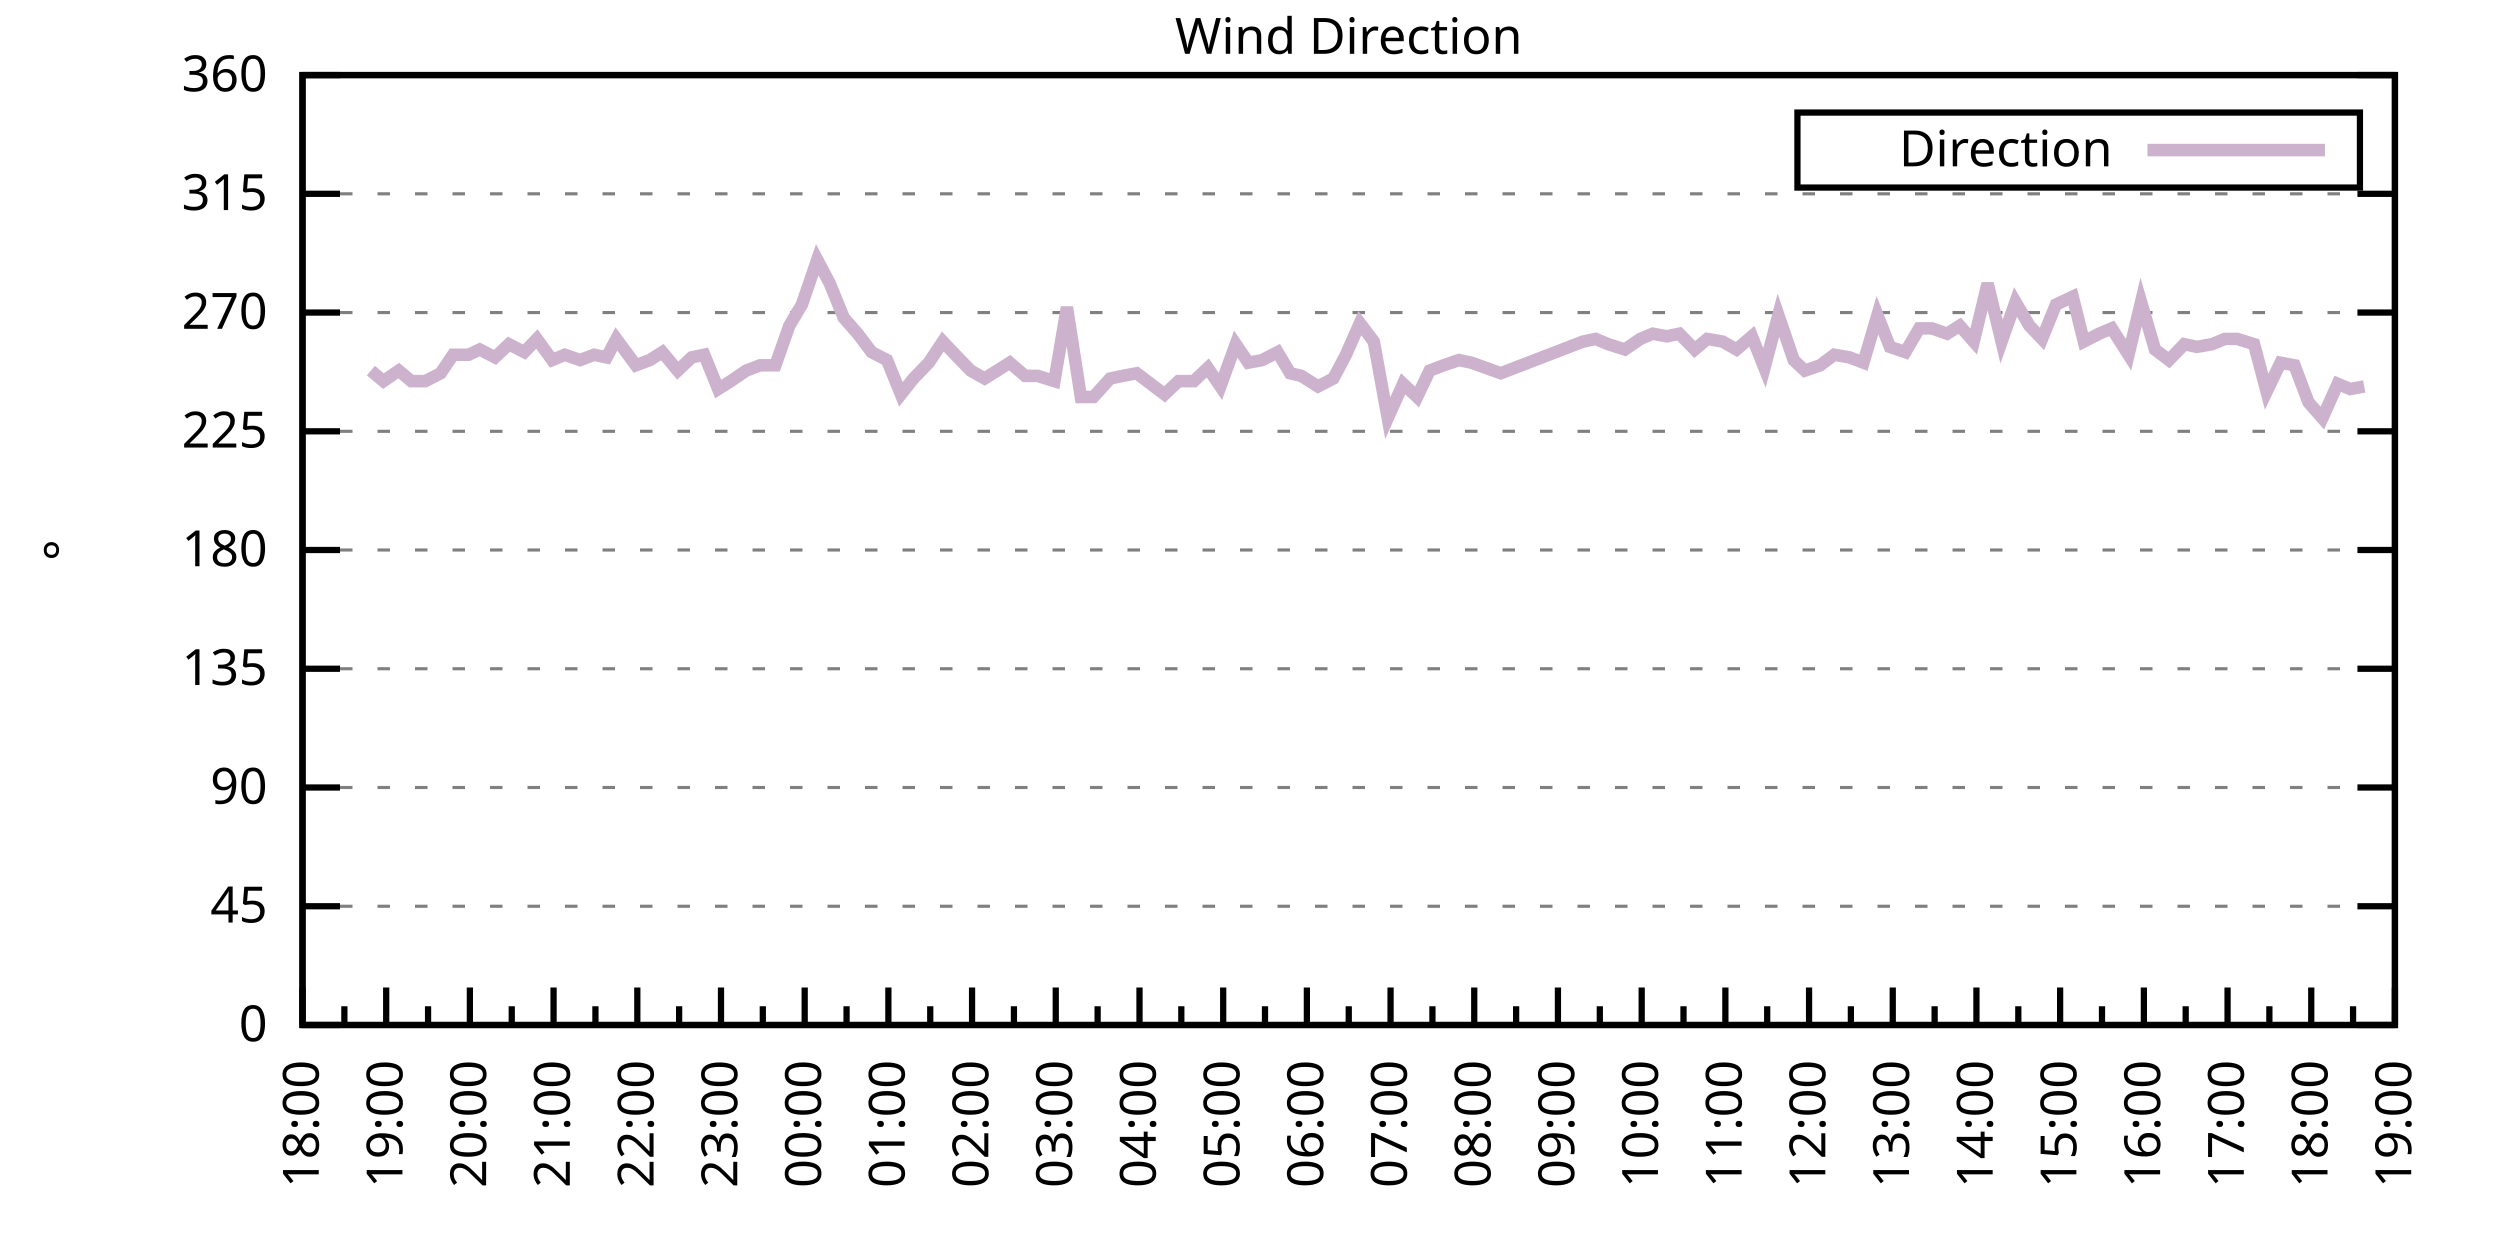
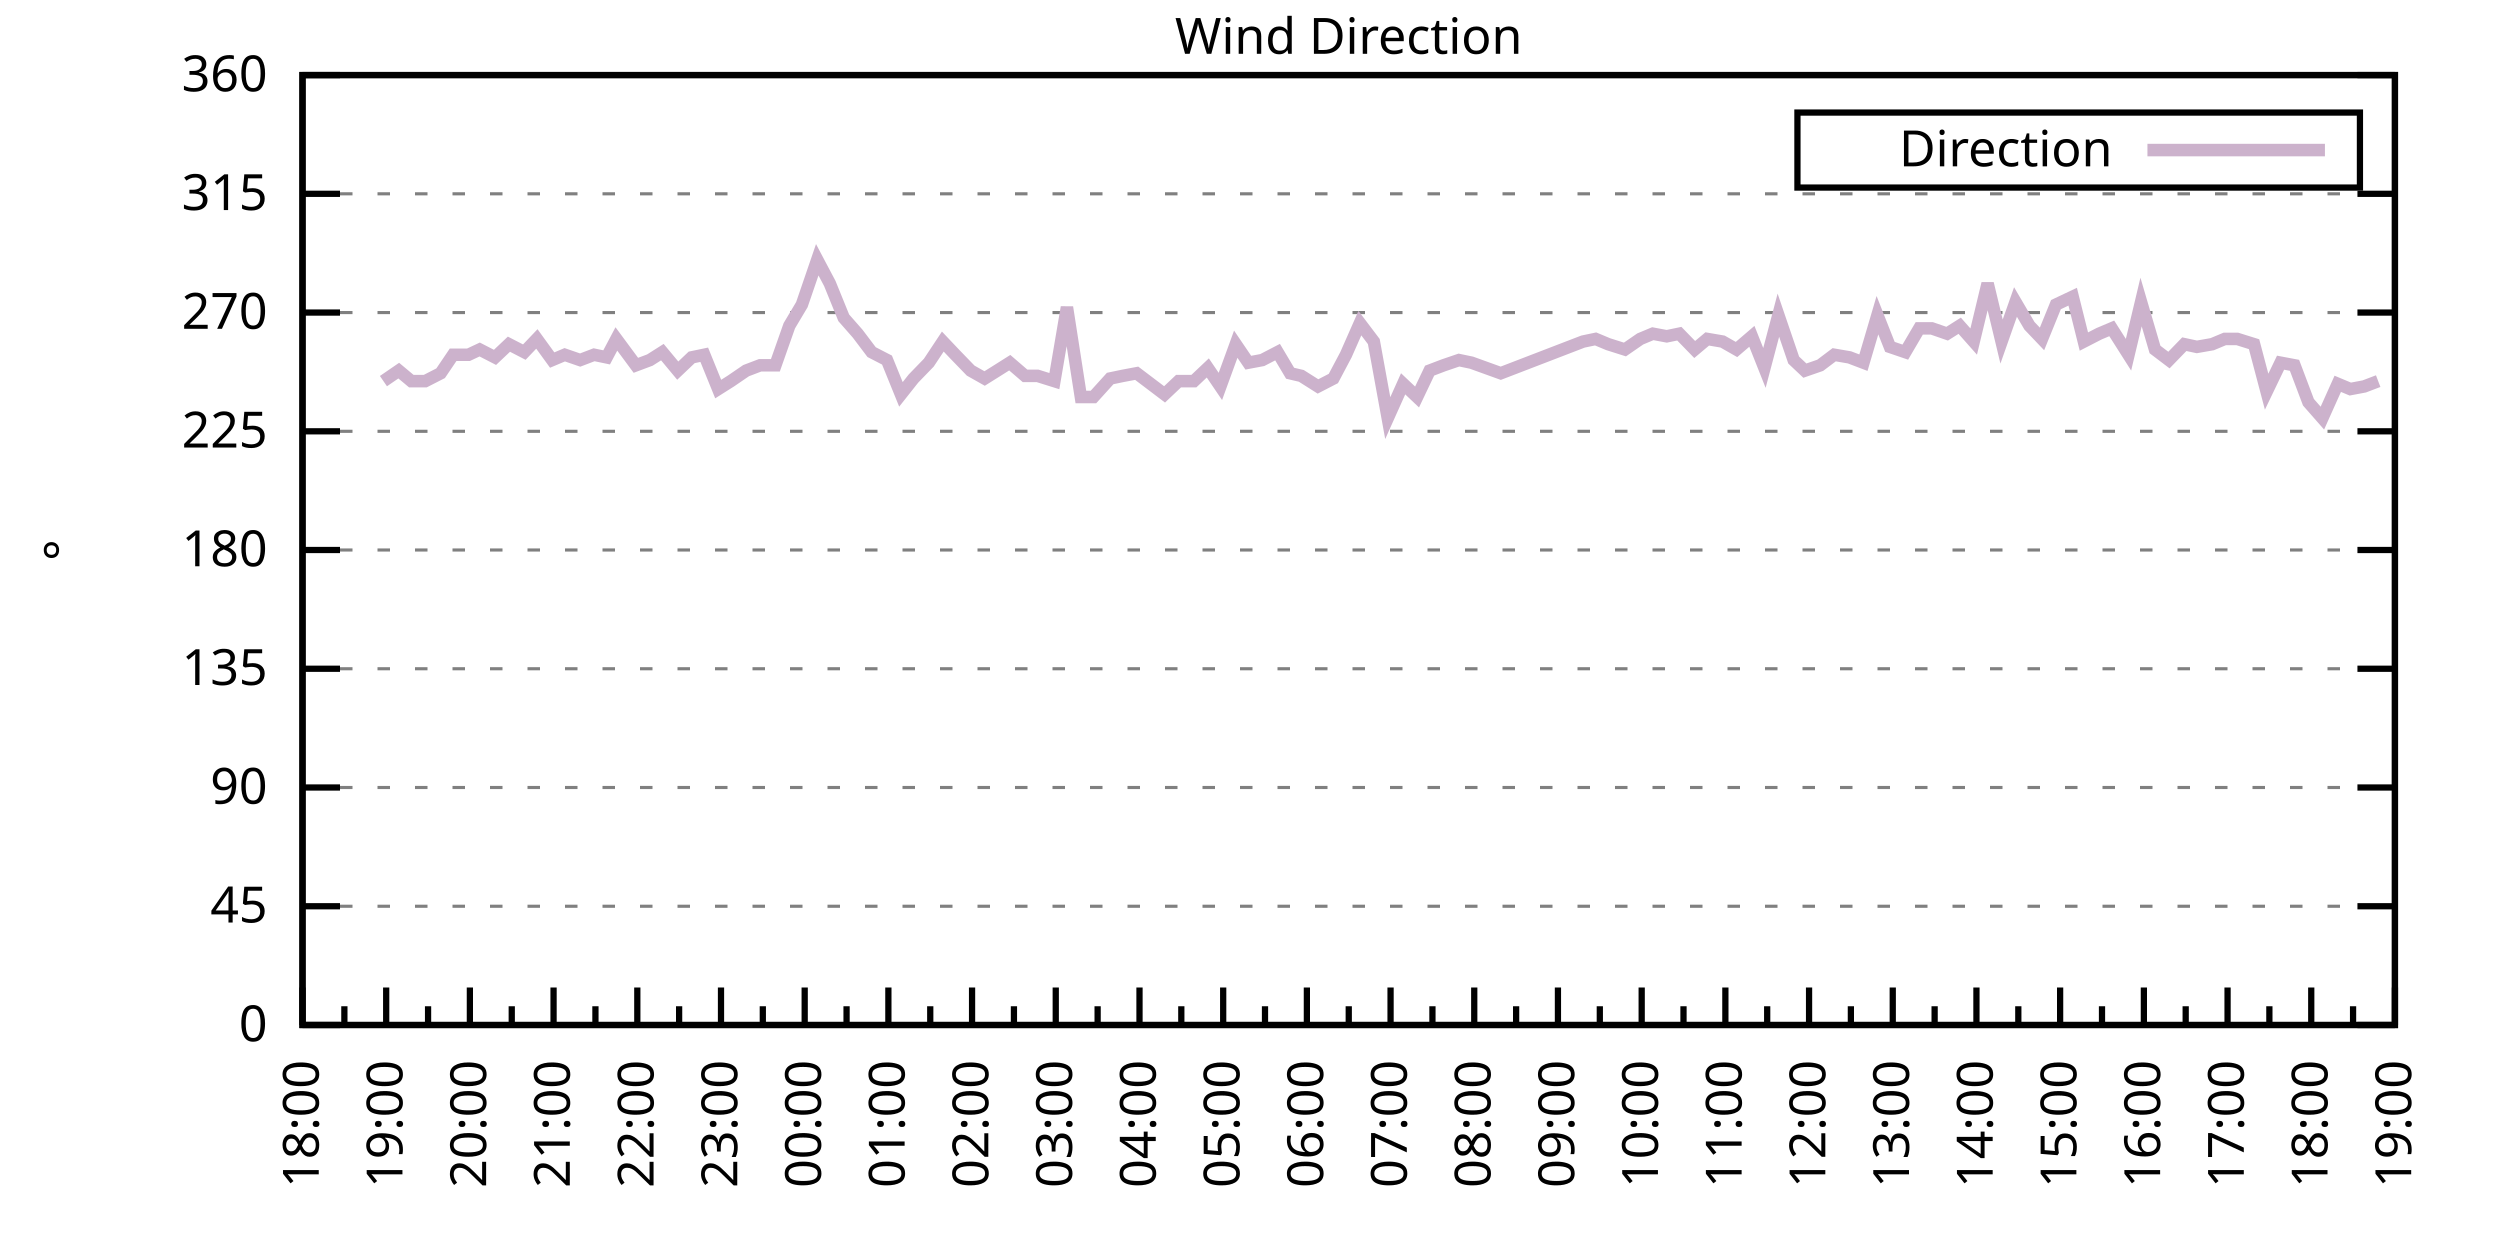
<svg xmlns="http://www.w3.org/2000/svg" xmlns:xlink="http://www.w3.org/1999/xlink" width="400" height="200" viewBox="0 0 400 200">
  <g id="gnuplot_canvas">
    <rect x="0" y="0" width="400" height="200" fill="none" />
    <defs>
      <circle id="gpDot" r="0.5" stroke-width="0.5" stroke="currentColor" />
      <path id="gpPt0" stroke-width="0.333" stroke="currentColor" d="M-1,0 h2 M0,-1 v2" />
      <path id="gpPt1" stroke-width="0.333" stroke="currentColor" d="M-1,-1 L1,1 M1,-1 L-1,1" />
      <path id="gpPt2" stroke-width="0.333" stroke="currentColor" d="M-1,0 L1,0 M0,-1 L0,1 M-1,-1 L1,1 M-1,1 L1,-1" />
      <rect id="gpPt3" stroke-width="0.333" stroke="currentColor" x="-1" y="-1" width="2" height="2" />
      <rect id="gpPt4" stroke-width="0.333" stroke="currentColor" fill="currentColor" x="-1" y="-1" width="2" height="2" />
      <circle id="gpPt5" stroke-width="0.333" stroke="currentColor" cx="0" cy="0" r="1" />
      <use xlink:href="#gpPt5" id="gpPt6" fill="currentColor" stroke="none" />
      <path id="gpPt7" stroke-width="0.333" stroke="currentColor" d="M0,-1.33 L-1.33,0.67 L1.33,0.67 z" />
      <use xlink:href="#gpPt7" id="gpPt8" fill="currentColor" stroke="none" />
      <use xlink:href="#gpPt7" id="gpPt9" stroke="currentColor" transform="rotate(180)" />
      <use xlink:href="#gpPt9" id="gpPt10" fill="currentColor" stroke="none" />
      <use xlink:href="#gpPt3" id="gpPt11" stroke="currentColor" transform="rotate(45)" />
      <use xlink:href="#gpPt11" id="gpPt12" fill="currentColor" stroke="none" />
      <path id="gpPt13" stroke-width="0.333" stroke="currentColor" d="M0,1.330 L1.265,0.411 L0.782,-1.067 L-0.782,-1.076 L-1.265,0.411 z" />
      <use xlink:href="#gpPt13" id="gpPt14" fill="currentColor" stroke="none" />
      <filter id="textbox" filterUnits="objectBoundingBox" x="0" y="0" height="1" width="1">
        <feFlood flood-color="white" flood-opacity="1" result="bgnd" />
        <feComposite in="SourceGraphic" in2="bgnd" operator="atop" />
      </filter>
      <filter id="greybox" filterUnits="objectBoundingBox" x="0" y="0" height="1" width="1">
        <feFlood flood-color="lightgrey" flood-opacity="1" result="grey" />
        <feComposite in="SourceGraphic" in2="grey" operator="atop" />
      </filter>
    </defs>
    <g fill="none" color="white" stroke="currentColor" stroke-width="1.00" stroke-linecap="butt" stroke-linejoin="miter">
</g>
    <g fill="none" color="black" stroke="currentColor" stroke-width="1.00" stroke-linecap="butt" stroke-linejoin="miter">
      <g stroke="none" shape-rendering="crispEdges">
        <polygon fill="rgb(255, 255, 255)" points="48.40,164.00 383.18,164.00 383.18,12.02 48.40,12.02 " />
      </g>
    </g>
    <g fill="none" color="black" stroke="currentColor" stroke-width="1.00" stroke-linecap="butt" stroke-linejoin="miter">
</g>
    <g fill="none" color="black" stroke="black" stroke-width="0.50" stroke-linecap="butt" stroke-linejoin="miter">
</g>
    <g fill="none" color="gray" stroke="currentColor" stroke-width="0.50" stroke-linecap="butt" stroke-linejoin="miter">
      <path stroke="gray" stroke-dasharray="2,4" class="gridline" d="M48.40,164.00 L383.19,164.00  " />
    </g>
    <g fill="none" color="gray" stroke="gray" stroke-width="1.00" stroke-linecap="butt" stroke-linejoin="miter">
</g>
    <g fill="none" color="black" stroke="currentColor" stroke-width="1.00" stroke-linecap="butt" stroke-linejoin="miter">
      <path stroke="black" d="M48.40,164.00 L54.40,164.00 M383.19,164.00 L377.19,164.00  " />
      <g transform="translate(42.80,166.60)" stroke="none" fill="black" font-family="Sans" font-size="8.00" text-anchor="end">
        <text>
          <tspan font-family="Sans"> 0</tspan>
        </text>
      </g>
    </g>
    <g fill="none" color="black" stroke="currentColor" stroke-width="1.00" stroke-linecap="butt" stroke-linejoin="miter">
</g>
    <g fill="none" color="black" stroke="black" stroke-width="0.50" stroke-linecap="butt" stroke-linejoin="miter">
</g>
    <g fill="none" color="gray" stroke="currentColor" stroke-width="0.50" stroke-linecap="butt" stroke-linejoin="miter">
      <path stroke="gray" stroke-dasharray="2,4" class="gridline" d="M48.40,145.00 L383.19,145.00  " />
    </g>
    <g fill="none" color="gray" stroke="gray" stroke-width="1.00" stroke-linecap="butt" stroke-linejoin="miter">
</g>
    <g fill="none" color="black" stroke="currentColor" stroke-width="1.00" stroke-linecap="butt" stroke-linejoin="miter">
      <path stroke="black" d="M48.40,145.00 L54.40,145.00 M383.19,145.00 L377.19,145.00  " />
      <g transform="translate(42.80,147.60)" stroke="none" fill="black" font-family="Sans" font-size="8.00" text-anchor="end">
        <text>
          <tspan font-family="Sans"> 45</tspan>
        </text>
      </g>
    </g>
    <g fill="none" color="black" stroke="currentColor" stroke-width="1.00" stroke-linecap="butt" stroke-linejoin="miter">
</g>
    <g fill="none" color="black" stroke="black" stroke-width="0.50" stroke-linecap="butt" stroke-linejoin="miter">
</g>
    <g fill="none" color="gray" stroke="currentColor" stroke-width="0.50" stroke-linecap="butt" stroke-linejoin="miter">
      <path stroke="gray" stroke-dasharray="2,4" class="gridline" d="M48.40,126.00 L383.19,126.00  " />
    </g>
    <g fill="none" color="gray" stroke="gray" stroke-width="1.00" stroke-linecap="butt" stroke-linejoin="miter">
</g>
    <g fill="none" color="black" stroke="currentColor" stroke-width="1.00" stroke-linecap="butt" stroke-linejoin="miter">
      <path stroke="black" d="M48.40,126.00 L54.40,126.00 M383.19,126.00 L377.19,126.00  " />
      <g transform="translate(42.80,128.60)" stroke="none" fill="black" font-family="Sans" font-size="8.00" text-anchor="end">
        <text>
          <tspan font-family="Sans"> 90</tspan>
        </text>
      </g>
    </g>
    <g fill="none" color="black" stroke="currentColor" stroke-width="1.00" stroke-linecap="butt" stroke-linejoin="miter">
</g>
    <g fill="none" color="black" stroke="black" stroke-width="0.50" stroke-linecap="butt" stroke-linejoin="miter">
</g>
    <g fill="none" color="gray" stroke="currentColor" stroke-width="0.50" stroke-linecap="butt" stroke-linejoin="miter">
      <path stroke="gray" stroke-dasharray="2,4" class="gridline" d="M48.40,107.00 L383.19,107.00  " />
    </g>
    <g fill="none" color="gray" stroke="gray" stroke-width="1.00" stroke-linecap="butt" stroke-linejoin="miter">
</g>
    <g fill="none" color="black" stroke="currentColor" stroke-width="1.00" stroke-linecap="butt" stroke-linejoin="miter">
      <path stroke="black" d="M48.40,107.00 L54.40,107.00 M383.19,107.00 L377.19,107.00  " />
      <g transform="translate(42.80,109.60)" stroke="none" fill="black" font-family="Sans" font-size="8.00" text-anchor="end">
        <text>
          <tspan font-family="Sans"> 135</tspan>
        </text>
      </g>
    </g>
    <g fill="none" color="black" stroke="currentColor" stroke-width="1.00" stroke-linecap="butt" stroke-linejoin="miter">
</g>
    <g fill="none" color="black" stroke="black" stroke-width="0.50" stroke-linecap="butt" stroke-linejoin="miter">
</g>
    <g fill="none" color="gray" stroke="currentColor" stroke-width="0.50" stroke-linecap="butt" stroke-linejoin="miter">
      <path stroke="gray" stroke-dasharray="2,4" class="gridline" d="M48.40,88.00 L383.19,88.00  " />
    </g>
    <g fill="none" color="gray" stroke="gray" stroke-width="1.00" stroke-linecap="butt" stroke-linejoin="miter">
</g>
    <g fill="none" color="black" stroke="currentColor" stroke-width="1.00" stroke-linecap="butt" stroke-linejoin="miter">
      <path stroke="black" d="M48.40,88.00 L54.40,88.00 M383.19,88.00 L377.19,88.00  " />
      <g transform="translate(42.80,90.60)" stroke="none" fill="black" font-family="Sans" font-size="8.00" text-anchor="end">
        <text>
          <tspan font-family="Sans"> 180</tspan>
        </text>
      </g>
    </g>
    <g fill="none" color="black" stroke="currentColor" stroke-width="1.00" stroke-linecap="butt" stroke-linejoin="miter">
</g>
    <g fill="none" color="black" stroke="black" stroke-width="0.50" stroke-linecap="butt" stroke-linejoin="miter">
</g>
    <g fill="none" color="gray" stroke="currentColor" stroke-width="0.50" stroke-linecap="butt" stroke-linejoin="miter">
      <path stroke="gray" stroke-dasharray="2,4" class="gridline" d="M48.40,69.01 L383.19,69.01  " />
    </g>
    <g fill="none" color="gray" stroke="gray" stroke-width="1.00" stroke-linecap="butt" stroke-linejoin="miter">
</g>
    <g fill="none" color="black" stroke="currentColor" stroke-width="1.00" stroke-linecap="butt" stroke-linejoin="miter">
      <path stroke="black" d="M48.40,69.01 L54.40,69.01 M383.19,69.01 L377.19,69.01  " />
      <g transform="translate(42.80,71.61)" stroke="none" fill="black" font-family="Sans" font-size="8.00" text-anchor="end">
        <text>
          <tspan font-family="Sans"> 225</tspan>
        </text>
      </g>
    </g>
    <g fill="none" color="black" stroke="currentColor" stroke-width="1.00" stroke-linecap="butt" stroke-linejoin="miter">
</g>
    <g fill="none" color="black" stroke="black" stroke-width="0.50" stroke-linecap="butt" stroke-linejoin="miter">
</g>
    <g fill="none" color="gray" stroke="currentColor" stroke-width="0.50" stroke-linecap="butt" stroke-linejoin="miter">
      <path stroke="gray" stroke-dasharray="2,4" class="gridline" d="M48.40,50.01 L383.19,50.01  " />
    </g>
    <g fill="none" color="gray" stroke="gray" stroke-width="1.00" stroke-linecap="butt" stroke-linejoin="miter">
</g>
    <g fill="none" color="black" stroke="currentColor" stroke-width="1.00" stroke-linecap="butt" stroke-linejoin="miter">
      <path stroke="black" d="M48.40,50.01 L54.40,50.01 M383.19,50.01 L377.19,50.01  " />
      <g transform="translate(42.80,52.61)" stroke="none" fill="black" font-family="Sans" font-size="8.00" text-anchor="end">
        <text>
          <tspan font-family="Sans"> 270</tspan>
        </text>
      </g>
    </g>
    <g fill="none" color="black" stroke="currentColor" stroke-width="1.00" stroke-linecap="butt" stroke-linejoin="miter">
</g>
    <g fill="none" color="black" stroke="black" stroke-width="0.50" stroke-linecap="butt" stroke-linejoin="miter">
</g>
    <g fill="none" color="gray" stroke="currentColor" stroke-width="0.50" stroke-linecap="butt" stroke-linejoin="miter">
      <path stroke="gray" stroke-dasharray="2,4" class="gridline" d="M48.40,31.01 L383.19,31.01  " />
    </g>
    <g fill="none" color="gray" stroke="gray" stroke-width="1.00" stroke-linecap="butt" stroke-linejoin="miter">
</g>
    <g fill="none" color="black" stroke="currentColor" stroke-width="1.00" stroke-linecap="butt" stroke-linejoin="miter">
      <path stroke="black" d="M48.40,31.01 L54.40,31.01 M383.19,31.01 L377.19,31.01  " />
      <g transform="translate(42.80,33.61)" stroke="none" fill="black" font-family="Sans" font-size="8.00" text-anchor="end">
        <text>
          <tspan font-family="Sans"> 315</tspan>
        </text>
      </g>
    </g>
    <g fill="none" color="black" stroke="currentColor" stroke-width="1.00" stroke-linecap="butt" stroke-linejoin="miter">
</g>
    <g fill="none" color="black" stroke="black" stroke-width="0.50" stroke-linecap="butt" stroke-linejoin="miter">
</g>
    <g fill="none" color="gray" stroke="currentColor" stroke-width="0.50" stroke-linecap="butt" stroke-linejoin="miter">
      <path stroke="gray" stroke-dasharray="2,4" class="gridline" d="M48.40,12.01 L383.19,12.01  " />
    </g>
    <g fill="none" color="gray" stroke="gray" stroke-width="1.00" stroke-linecap="butt" stroke-linejoin="miter">
</g>
    <g fill="none" color="black" stroke="currentColor" stroke-width="1.00" stroke-linecap="butt" stroke-linejoin="miter">
      <path stroke="black" d="M48.40,12.01 L54.40,12.01 M383.19,12.01 L377.19,12.01  " />
      <g transform="translate(42.80,14.61)" stroke="none" fill="black" font-family="Sans" font-size="8.00" text-anchor="end">
        <text>
          <tspan font-family="Sans"> 360</tspan>
        </text>
      </g>
    </g>
    <g fill="none" color="black" stroke="currentColor" stroke-width="1.00" stroke-linecap="butt" stroke-linejoin="miter">
      <path stroke="black" d="M48.40,164.00 L48.40,158.00  " />
      <g transform="translate(51.00,169.60) rotate(270)" stroke="none" fill="black" font-family="Sans" font-size="8.00" text-anchor="end">
        <text>
          <tspan font-family="Sans">18:00</tspan>
        </text>
      </g>
    </g>
    <g fill="none" color="black" stroke="currentColor" stroke-width="1.00" stroke-linecap="butt" stroke-linejoin="miter">
      <path stroke="black" d="M55.10,164.00 L55.10,161.00 M61.79,164.00 L61.79,158.00  " />
      <g transform="translate(64.39,169.60) rotate(270)" stroke="none" fill="black" font-family="Sans" font-size="8.00" text-anchor="end">
        <text>
          <tspan font-family="Sans">19:00</tspan>
        </text>
      </g>
    </g>
    <g fill="none" color="black" stroke="currentColor" stroke-width="1.00" stroke-linecap="butt" stroke-linejoin="miter">
      <path stroke="black" d="M68.49,164.00 L68.49,161.00 M75.18,164.00 L75.18,158.00  " />
      <g transform="translate(77.78,169.60) rotate(270)" stroke="none" fill="black" font-family="Sans" font-size="8.00" text-anchor="end">
        <text>
          <tspan font-family="Sans">20:00</tspan>
        </text>
      </g>
    </g>
    <g fill="none" color="black" stroke="currentColor" stroke-width="1.00" stroke-linecap="butt" stroke-linejoin="miter">
      <path stroke="black" d="M81.88,164.00 L81.88,161.00 M88.57,164.00 L88.57,158.00  " />
      <g transform="translate(91.17,169.60) rotate(270)" stroke="none" fill="black" font-family="Sans" font-size="8.00" text-anchor="end">
        <text>
          <tspan font-family="Sans">21:00</tspan>
        </text>
      </g>
    </g>
    <g fill="none" color="black" stroke="currentColor" stroke-width="1.00" stroke-linecap="butt" stroke-linejoin="miter">
      <path stroke="black" d="M95.27,164.00 L95.27,161.00 M101.97,164.00 L101.97,158.00  " />
      <g transform="translate(104.57,169.60) rotate(270)" stroke="none" fill="black" font-family="Sans" font-size="8.00" text-anchor="end">
        <text>
          <tspan font-family="Sans">22:00</tspan>
        </text>
      </g>
    </g>
    <g fill="none" color="black" stroke="currentColor" stroke-width="1.00" stroke-linecap="butt" stroke-linejoin="miter">
      <path stroke="black" d="M108.66,164.00 L108.66,161.00 M115.36,164.00 L115.36,158.00  " />
      <g transform="translate(117.96,169.60) rotate(270)" stroke="none" fill="black" font-family="Sans" font-size="8.00" text-anchor="end">
        <text>
          <tspan font-family="Sans">23:00</tspan>
        </text>
      </g>
    </g>
    <g fill="none" color="black" stroke="currentColor" stroke-width="1.00" stroke-linecap="butt" stroke-linejoin="miter">
      <path stroke="black" d="M122.05,164.00 L122.05,161.00 M128.75,164.00 L128.75,158.00  " />
      <g transform="translate(131.35,169.60) rotate(270)" stroke="none" fill="black" font-family="Sans" font-size="8.00" text-anchor="end">
        <text>
          <tspan font-family="Sans">00:00</tspan>
        </text>
      </g>
    </g>
    <g fill="none" color="black" stroke="currentColor" stroke-width="1.00" stroke-linecap="butt" stroke-linejoin="miter">
      <path stroke="black" d="M135.45,164.00 L135.45,161.00 M142.14,164.00 L142.14,158.00  " />
      <g transform="translate(144.74,169.60) rotate(270)" stroke="none" fill="black" font-family="Sans" font-size="8.00" text-anchor="end">
        <text>
          <tspan font-family="Sans">01:00</tspan>
        </text>
      </g>
    </g>
    <g fill="none" color="black" stroke="currentColor" stroke-width="1.00" stroke-linecap="butt" stroke-linejoin="miter">
      <path stroke="black" d="M148.84,164.00 L148.84,161.00 M155.53,164.00 L155.53,158.00  " />
      <g transform="translate(158.13,169.60) rotate(270)" stroke="none" fill="black" font-family="Sans" font-size="8.00" text-anchor="end">
        <text>
          <tspan font-family="Sans">02:00</tspan>
        </text>
      </g>
    </g>
    <g fill="none" color="black" stroke="currentColor" stroke-width="1.00" stroke-linecap="butt" stroke-linejoin="miter">
      <path stroke="black" d="M162.23,164.00 L162.23,161.00 M168.92,164.00 L168.92,158.00  " />
      <g transform="translate(171.52,169.60) rotate(270)" stroke="none" fill="black" font-family="Sans" font-size="8.00" text-anchor="end">
        <text>
          <tspan font-family="Sans">03:00</tspan>
        </text>
      </g>
    </g>
    <g fill="none" color="black" stroke="currentColor" stroke-width="1.00" stroke-linecap="butt" stroke-linejoin="miter">
      <path stroke="black" d="M175.62,164.00 L175.62,161.00 M182.32,164.00 L182.32,158.00  " />
      <g transform="translate(184.92,169.60) rotate(270)" stroke="none" fill="black" font-family="Sans" font-size="8.00" text-anchor="end">
        <text>
          <tspan font-family="Sans">04:00</tspan>
        </text>
      </g>
    </g>
    <g fill="none" color="black" stroke="currentColor" stroke-width="1.00" stroke-linecap="butt" stroke-linejoin="miter">
      <path stroke="black" d="M189.01,164.00 L189.01,161.00 M195.71,164.00 L195.71,158.00  " />
      <g transform="translate(198.31,169.60) rotate(270)" stroke="none" fill="black" font-family="Sans" font-size="8.00" text-anchor="end">
        <text>
          <tspan font-family="Sans">05:00</tspan>
        </text>
      </g>
    </g>
    <g fill="none" color="black" stroke="currentColor" stroke-width="1.00" stroke-linecap="butt" stroke-linejoin="miter">
      <path stroke="black" d="M202.40,164.00 L202.40,161.00 M209.10,164.00 L209.10,158.00  " />
      <g transform="translate(211.70,169.60) rotate(270)" stroke="none" fill="black" font-family="Sans" font-size="8.00" text-anchor="end">
        <text>
          <tspan font-family="Sans">06:00</tspan>
        </text>
      </g>
    </g>
    <g fill="none" color="black" stroke="currentColor" stroke-width="1.00" stroke-linecap="butt" stroke-linejoin="miter">
      <path stroke="black" d="M215.80,164.00 L215.80,161.00 M222.49,164.00 L222.49,158.00  " />
      <g transform="translate(225.09,169.60) rotate(270)" stroke="none" fill="black" font-family="Sans" font-size="8.00" text-anchor="end">
        <text>
          <tspan font-family="Sans">07:00</tspan>
        </text>
      </g>
    </g>
    <g fill="none" color="black" stroke="currentColor" stroke-width="1.00" stroke-linecap="butt" stroke-linejoin="miter">
      <path stroke="black" d="M229.19,164.00 L229.19,161.00 M235.88,164.00 L235.88,158.00  " />
      <g transform="translate(238.48,169.60) rotate(270)" stroke="none" fill="black" font-family="Sans" font-size="8.00" text-anchor="end">
        <text>
          <tspan font-family="Sans">08:00</tspan>
        </text>
      </g>
    </g>
    <g fill="none" color="black" stroke="currentColor" stroke-width="1.00" stroke-linecap="butt" stroke-linejoin="miter">
      <path stroke="black" d="M242.58,164.00 L242.58,161.00 M249.27,164.00 L249.27,158.00  " />
      <g transform="translate(251.87,169.60) rotate(270)" stroke="none" fill="black" font-family="Sans" font-size="8.00" text-anchor="end">
        <text>
          <tspan font-family="Sans">09:00</tspan>
        </text>
      </g>
    </g>
    <g fill="none" color="black" stroke="currentColor" stroke-width="1.00" stroke-linecap="butt" stroke-linejoin="miter">
      <path stroke="black" d="M255.97,164.00 L255.97,161.00 M262.67,164.00 L262.67,158.00  " />
      <g transform="translate(265.27,169.60) rotate(270)" stroke="none" fill="black" font-family="Sans" font-size="8.00" text-anchor="end">
        <text>
          <tspan font-family="Sans">10:00</tspan>
        </text>
      </g>
    </g>
    <g fill="none" color="black" stroke="currentColor" stroke-width="1.00" stroke-linecap="butt" stroke-linejoin="miter">
      <path stroke="black" d="M269.36,164.00 L269.36,161.00 M276.06,164.00 L276.06,158.00  " />
      <g transform="translate(278.66,169.60) rotate(270)" stroke="none" fill="black" font-family="Sans" font-size="8.00" text-anchor="end">
        <text>
          <tspan font-family="Sans">11:00</tspan>
        </text>
      </g>
    </g>
    <g fill="none" color="black" stroke="currentColor" stroke-width="1.00" stroke-linecap="butt" stroke-linejoin="miter">
      <path stroke="black" d="M282.75,164.00 L282.75,161.00 M289.45,164.00 L289.45,158.00  " />
      <g transform="translate(292.05,169.60) rotate(270)" stroke="none" fill="black" font-family="Sans" font-size="8.00" text-anchor="end">
        <text>
          <tspan font-family="Sans">12:00</tspan>
        </text>
      </g>
    </g>
    <g fill="none" color="black" stroke="currentColor" stroke-width="1.00" stroke-linecap="butt" stroke-linejoin="miter">
      <path stroke="black" d="M296.14,164.00 L296.14,161.00 M302.84,164.00 L302.84,158.00  " />
      <g transform="translate(305.44,169.60) rotate(270)" stroke="none" fill="black" font-family="Sans" font-size="8.00" text-anchor="end">
        <text>
          <tspan font-family="Sans">13:00</tspan>
        </text>
      </g>
    </g>
    <g fill="none" color="black" stroke="currentColor" stroke-width="1.00" stroke-linecap="butt" stroke-linejoin="miter">
      <path stroke="black" d="M309.54,164.00 L309.54,161.00 M316.23,164.00 L316.23,158.00  " />
      <g transform="translate(318.83,169.60) rotate(270)" stroke="none" fill="black" font-family="Sans" font-size="8.00" text-anchor="end">
        <text>
          <tspan font-family="Sans">14:00</tspan>
        </text>
      </g>
    </g>
    <g fill="none" color="black" stroke="currentColor" stroke-width="1.00" stroke-linecap="butt" stroke-linejoin="miter">
      <path stroke="black" d="M322.93,164.00 L322.93,161.00 M329.62,164.00 L329.62,158.00  " />
      <g transform="translate(332.22,169.60) rotate(270)" stroke="none" fill="black" font-family="Sans" font-size="8.00" text-anchor="end">
        <text>
          <tspan font-family="Sans">15:00</tspan>
        </text>
      </g>
    </g>
    <g fill="none" color="black" stroke="currentColor" stroke-width="1.00" stroke-linecap="butt" stroke-linejoin="miter">
      <path stroke="black" d="M336.32,164.00 L336.32,161.00 M343.02,164.00 L343.02,158.00  " />
      <g transform="translate(345.62,169.60) rotate(270)" stroke="none" fill="black" font-family="Sans" font-size="8.00" text-anchor="end">
        <text>
          <tspan font-family="Sans">16:00</tspan>
        </text>
      </g>
    </g>
    <g fill="none" color="black" stroke="currentColor" stroke-width="1.00" stroke-linecap="butt" stroke-linejoin="miter">
      <path stroke="black" d="M349.71,164.00 L349.71,161.00 M356.41,164.00 L356.41,158.00  " />
      <g transform="translate(359.01,169.60) rotate(270)" stroke="none" fill="black" font-family="Sans" font-size="8.00" text-anchor="end">
        <text>
          <tspan font-family="Sans">17:00</tspan>
        </text>
      </g>
    </g>
    <g fill="none" color="black" stroke="currentColor" stroke-width="1.00" stroke-linecap="butt" stroke-linejoin="miter">
      <path stroke="black" d="M363.10,164.00 L363.10,161.00 M369.80,164.00 L369.80,158.00  " />
      <g transform="translate(372.40,169.60) rotate(270)" stroke="none" fill="black" font-family="Sans" font-size="8.00" text-anchor="end">
        <text>
          <tspan font-family="Sans">18:00</tspan>
        </text>
      </g>
    </g>
    <g fill="none" color="black" stroke="currentColor" stroke-width="1.00" stroke-linecap="butt" stroke-linejoin="miter">
      <path stroke="black" d="M376.49,164.00 L376.49,161.00 M383.19,164.00 L383.19,158.00  " />
      <g transform="translate(385.79,169.60) rotate(270)" stroke="none" fill="black" font-family="Sans" font-size="8.00" text-anchor="end">
        <text>
          <tspan font-family="Sans">19:00</tspan>
        </text>
      </g>
    </g>
    <g fill="none" color="black" stroke="currentColor" stroke-width="1.00" stroke-linecap="butt" stroke-linejoin="miter">
</g>
    <g fill="none" color="black" stroke="currentColor" stroke-width="1.00" stroke-linecap="butt" stroke-linejoin="miter">
      <path stroke="black" d="M48.40,12.01 L48.40,164.00 L383.19,164.00 L383.19,12.01 L48.40,12.01 Z  " />
    </g>
    <g fill="none" color="black" stroke="currentColor" stroke-width="1.00" stroke-linecap="butt" stroke-linejoin="miter">
      <g transform="translate(12.80,88.01) rotate(270)" stroke="none" fill="black" font-family="Sans" font-size="8.00" text-anchor="middle">
        <text>
          <tspan font-family="Sans">°</tspan>
        </text>
      </g>
    </g>
    <g fill="none" color="black" stroke="currentColor" stroke-width="1.00" stroke-linecap="butt" stroke-linejoin="miter">
</g>
    <g fill="none" color="black" stroke="currentColor" stroke-width="1.00" stroke-linecap="butt" stroke-linejoin="miter">
      <path stroke="black" d="M287.59,30.01 L287.59,18.01 L377.59,18.01 L377.59,30.01 L287.59,30.01 Z  " />
    </g>
    <g id="Wind_direction_plot_1">
      <g fill="none" color="white" stroke="black" stroke-width="2.00" stroke-linecap="butt" stroke-linejoin="miter">
</g>
      <g fill="none" color="black" stroke="currentColor" stroke-width="2.00" stroke-linecap="butt" stroke-linejoin="miter">
        <g transform="translate(337.99,26.61)" stroke="none" fill="black" font-family="Sans" font-size="8.00" text-anchor="end">
          <text>
            <tspan font-family="Sans">Direction</tspan>
          </text>
        </g>
      </g>
      <g fill="none" color="black" stroke="currentColor" stroke-width="2.00" stroke-linecap="butt" stroke-linejoin="miter">
-         <path stroke="rgb(204, 178, 204)" d="M343.59,24.01 L371.99,24.01 M59.34,59.30 L61.35,60.98 L63.80,59.30 L65.81,60.98 L68.04,60.98 L70.50,59.72   L72.50,56.76 L74.96,56.76 L76.75,55.92 L79.20,57.18 L81.43,55.07 L83.89,56.34 L85.90,54.23 L88.35,57.61   L90.36,56.76 L92.82,57.61 L95.05,56.76 L97.06,57.18 L98.62,54.23 L101.74,58.45 L103.98,57.61 L105.98,56.34   L108.44,59.30 L110.67,57.18 L112.68,56.76 L114.91,62.25 L116.92,60.98 L119.38,59.30 L121.61,58.45 L124.06,58.45   L126.29,52.12 L128.30,48.74 L130.76,41.56 L132.77,45.36 L135.00,50.85 L137.23,53.39 L139.46,56.34 L141.92,57.61   L144.15,63.10 L146.16,60.56 L148.61,58.03 L150.85,54.65 L152.85,56.76 L155.31,59.30 L157.54,60.56 L159.55,59.30   L161.56,58.03 L164.01,60.14 L166.02,60.14 L168.70,60.98 L170.71,49.16 L172.94,63.52 L174.95,63.52 L177.63,60.56   L179.64,60.14 L181.87,59.72 L184.10,61.41 L186.33,63.10 L188.57,60.98 L191.02,60.98 L193.25,58.87 L195.26,61.83   L197.72,55.07 L199.73,58.03 L201.96,57.61 L204.41,56.34 L206.42,59.72 L208.21,60.14 L210.88,61.83 L213.34,60.56   L215.35,56.76 L217.58,51.70 L219.81,54.65 L222.04,66.90 L224.50,61.41 L226.73,63.52 L228.74,59.30 L230.97,58.45   L233.43,57.61 L235.44,58.03 L240.12,59.72 L253.29,54.65 L255.30,54.23 L257.31,55.07 L259.99,55.92 L262.44,54.23   L264.45,53.39 L266.68,53.81 L268.69,53.39 L271.15,55.92 L273.16,54.23 L275.61,54.65 L277.84,55.92 L280.30,53.81   L282.31,58.87 L284.54,50.43 L286.99,57.61 L288.78,59.30 L291.23,58.45 L293.47,56.76 L295.92,57.18 L298.15,58.03   L300.39,50.43 L302.39,55.50 L304.85,56.34 L307.08,52.54 L309.09,52.54 L311.54,53.39 L313.55,52.12 L315.79,54.65   L318.02,45.36 L320.25,54.65 L322.48,48.32 L324.71,52.12 L326.72,54.23 L328.95,48.74 L331.63,47.47 L333.42,54.65   L335.87,53.39 L337.88,52.54 L340.56,56.76 L342.57,48.32 L344.80,55.92 L347.03,57.61 L349.49,55.07 L351.50,55.50   L353.95,55.07 L355.96,54.23 L357.97,54.23 L360.65,55.07 L362.66,62.67 L364.89,58.03 L367.12,58.45 L369.35,64.36   L371.58,66.90 L374.04,61.41 L376.05,62.25 L378.28,61.83  " />
+         <path stroke="rgb(204, 178, 204)" d="M343.59,24.01 L371.99,24.01 M61.35,60.98 L63.80,59.30 L65.81,60.98 L68.04,60.98 L70.50,59.72 L72.50,56.76   L74.96,56.76 L76.75,55.92 L79.20,57.18 L81.43,55.07 L83.89,56.34 L85.90,54.23 L88.35,57.61 L90.36,56.76   L92.82,57.61 L95.05,56.76 L97.06,57.18 L98.62,54.23 L101.74,58.45 L103.98,57.61 L105.98,56.34 L108.44,59.30   L110.67,57.18 L112.68,56.76 L114.91,62.25 L116.92,60.98 L119.38,59.30 L121.61,58.45 L124.06,58.45 L126.29,52.12   L128.30,48.74 L130.76,41.56 L132.77,45.36 L135.00,50.85 L137.23,53.39 L139.46,56.34 L141.92,57.61 L144.15,63.10   L146.16,60.56 L148.61,58.03 L150.85,54.65 L152.85,56.76 L155.31,59.30 L157.54,60.56 L159.55,59.30 L161.56,58.03   L164.01,60.14 L166.02,60.14 L168.70,60.98 L170.71,49.16 L172.94,63.52 L174.95,63.52 L177.63,60.56 L179.64,60.14   L181.87,59.72 L184.10,61.41 L186.33,63.10 L188.57,60.98 L191.02,60.98 L193.25,58.87 L195.26,61.83 L197.72,55.07   L199.73,58.03 L201.96,57.61 L204.41,56.34 L206.42,59.72 L208.21,60.14 L210.88,61.83 L213.34,60.56 L215.35,56.76   L217.58,51.70 L219.81,54.65 L222.04,66.90 L224.50,61.41 L226.73,63.52 L228.74,59.30 L230.97,58.45 L233.43,57.61   L235.44,58.03 L240.12,59.72 L253.29,54.65 L255.30,54.23 L257.31,55.07 L259.99,55.92 L262.44,54.23 L264.45,53.39   L266.68,53.81 L268.69,53.39 L271.15,55.92 L273.16,54.23 L275.61,54.65 L277.84,55.92 L280.30,53.81 L282.31,58.87   L284.54,50.43 L286.99,57.61 L288.78,59.30 L291.23,58.45 L293.47,56.76 L295.92,57.18 L298.15,58.03 L300.39,50.43   L302.39,55.50 L304.85,56.34 L307.08,52.54 L309.09,52.54 L311.54,53.39 L313.55,52.12 L315.79,54.65 L318.02,45.36   L320.25,54.65 L322.48,48.32 L324.71,52.12 L326.72,54.23 L328.95,48.74 L331.63,47.47 L333.42,54.65 L335.87,53.39   L337.88,52.54 L340.56,56.76 L342.57,48.32 L344.80,55.92 L347.03,57.61 L349.49,55.07 L351.50,55.50 L353.95,55.07   L355.96,54.23 L357.97,54.23 L360.65,55.07 L362.66,62.67 L364.89,58.03 L367.12,58.45 L369.35,64.36 L371.58,66.90   L374.04,61.41 L376.05,62.25 L378.28,61.83 L380.51,60.98  " />
      </g>
    </g>
    <g fill="none" color="black" stroke="currentColor" stroke-width="2.00" stroke-linecap="butt" stroke-linejoin="miter">
</g>
    <g fill="none" color="black" stroke="black" stroke-width="1.00" stroke-linecap="butt" stroke-linejoin="miter">
</g>
    <g fill="none" color="black" stroke="currentColor" stroke-width="1.00" stroke-linecap="butt" stroke-linejoin="miter">
      <path stroke="black" d="M48.40,12.01 L48.40,164.00 L383.19,164.00 L383.19,12.01 L48.40,12.01 Z  " />
    </g>
    <g fill="none" color="black" stroke="currentColor" stroke-width="1.00" stroke-linecap="butt" stroke-linejoin="miter">
      <g transform="translate(215.79,8.61)" stroke="none" fill="black" font-family="Sans" font-size="8.00" text-anchor="middle">
        <text>
          <tspan font-family="Sans">Wind Direction</tspan>
        </text>
      </g>
    </g>
    <g fill="none" color="black" stroke="currentColor" stroke-width="1.00" stroke-linecap="butt" stroke-linejoin="miter">
</g>
  </g>
</svg>
